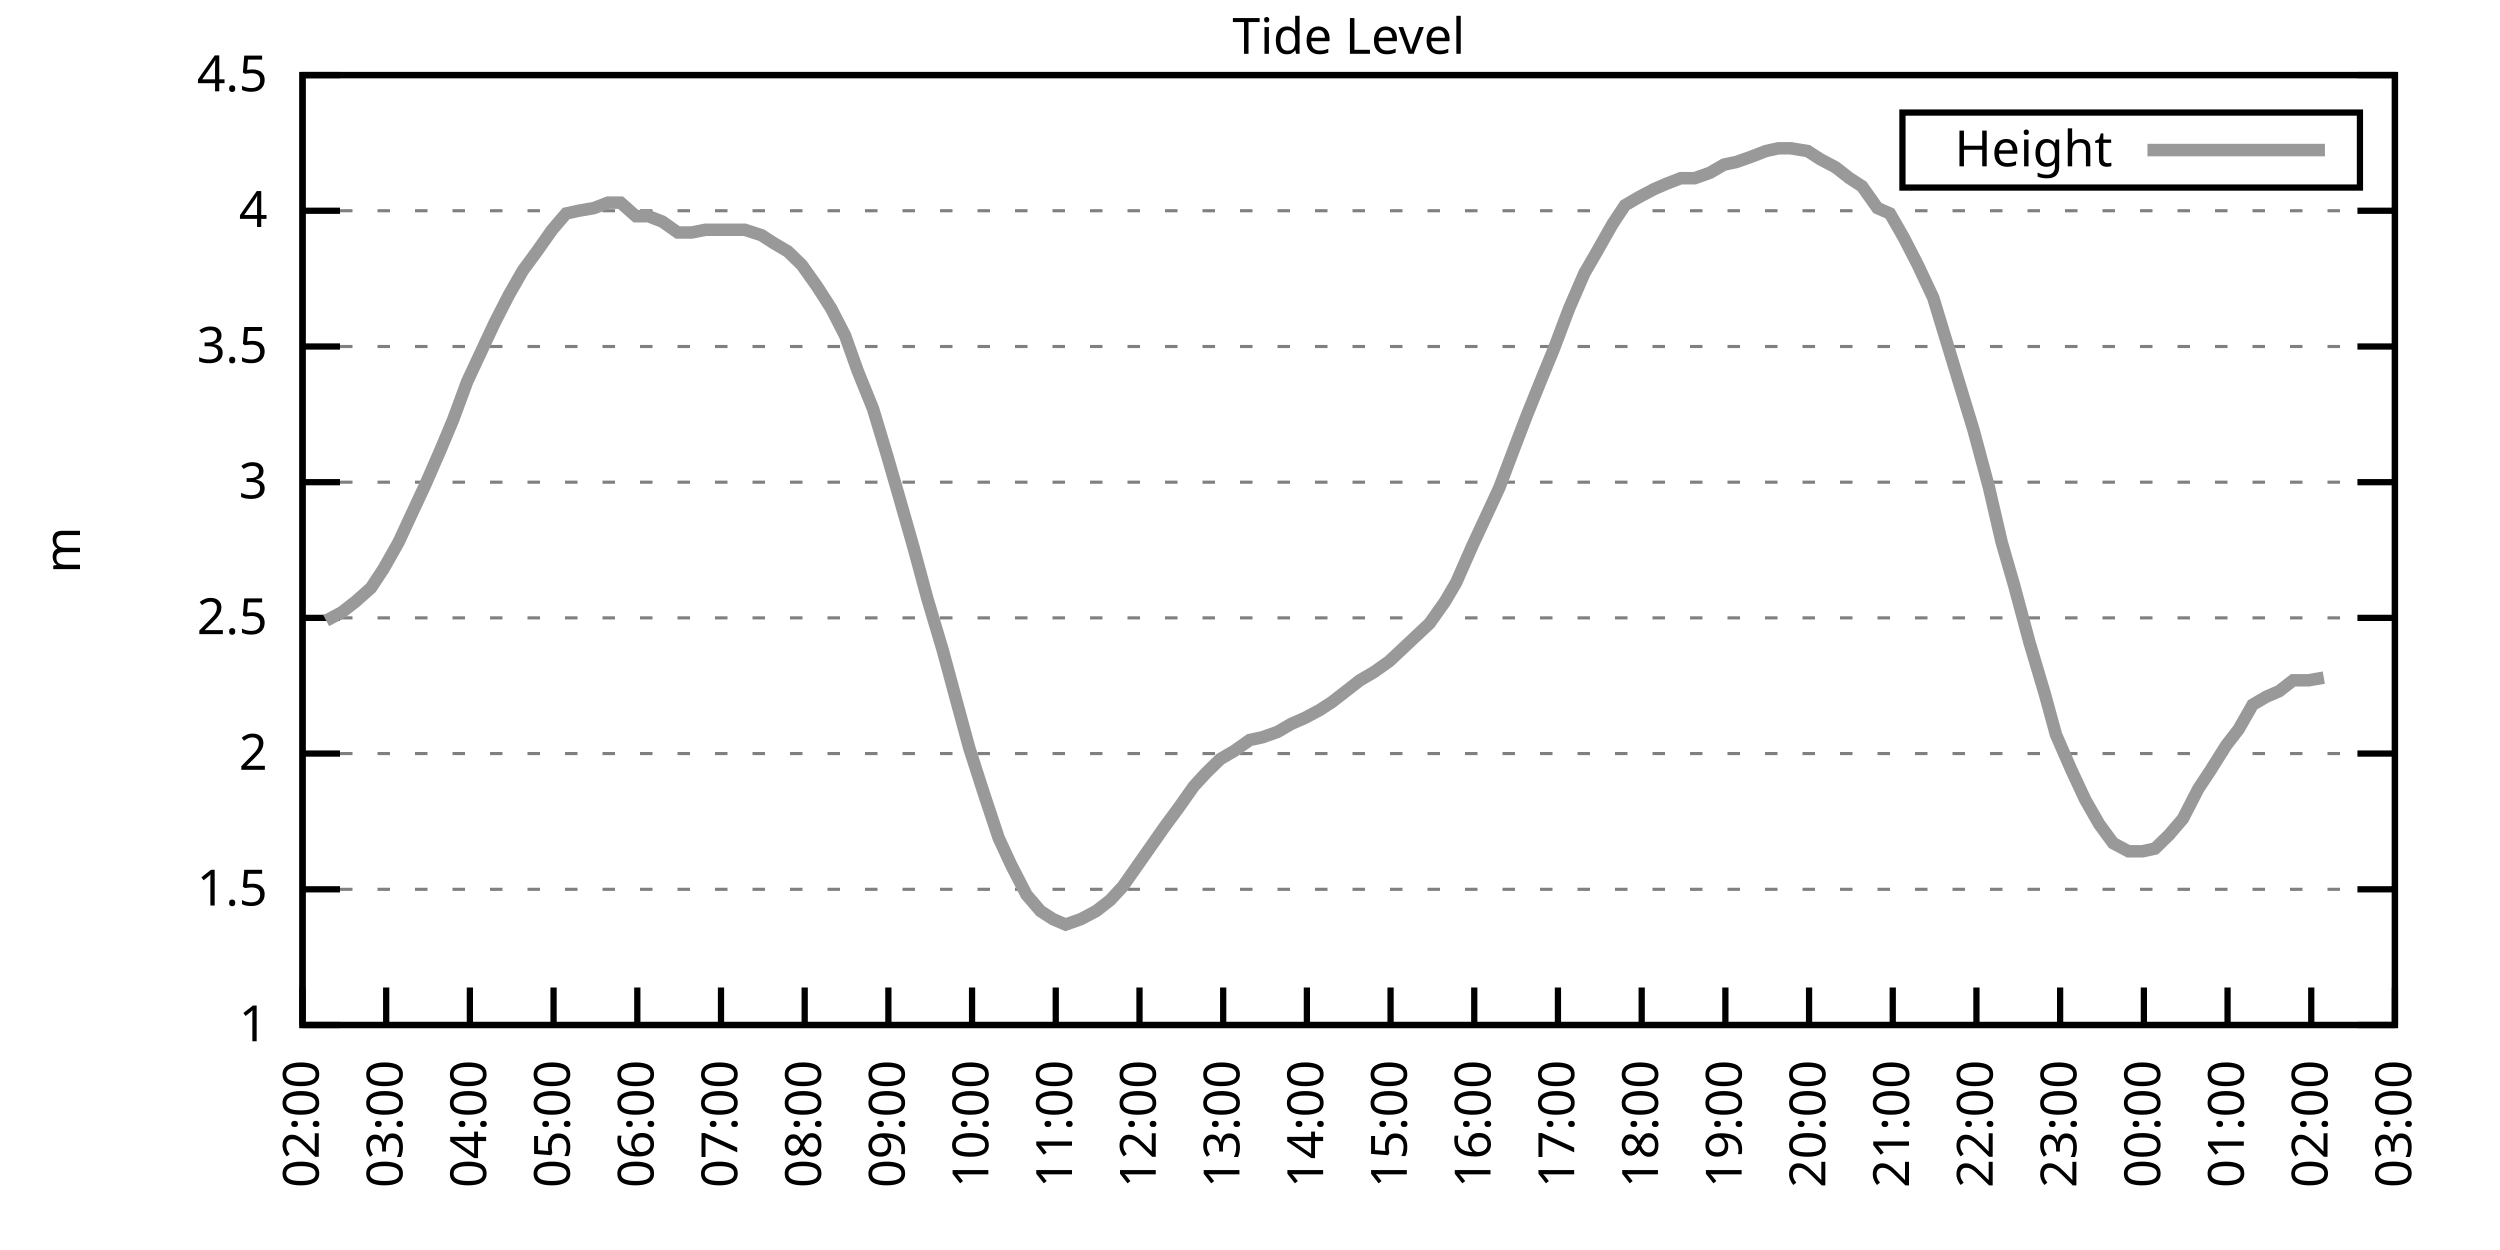
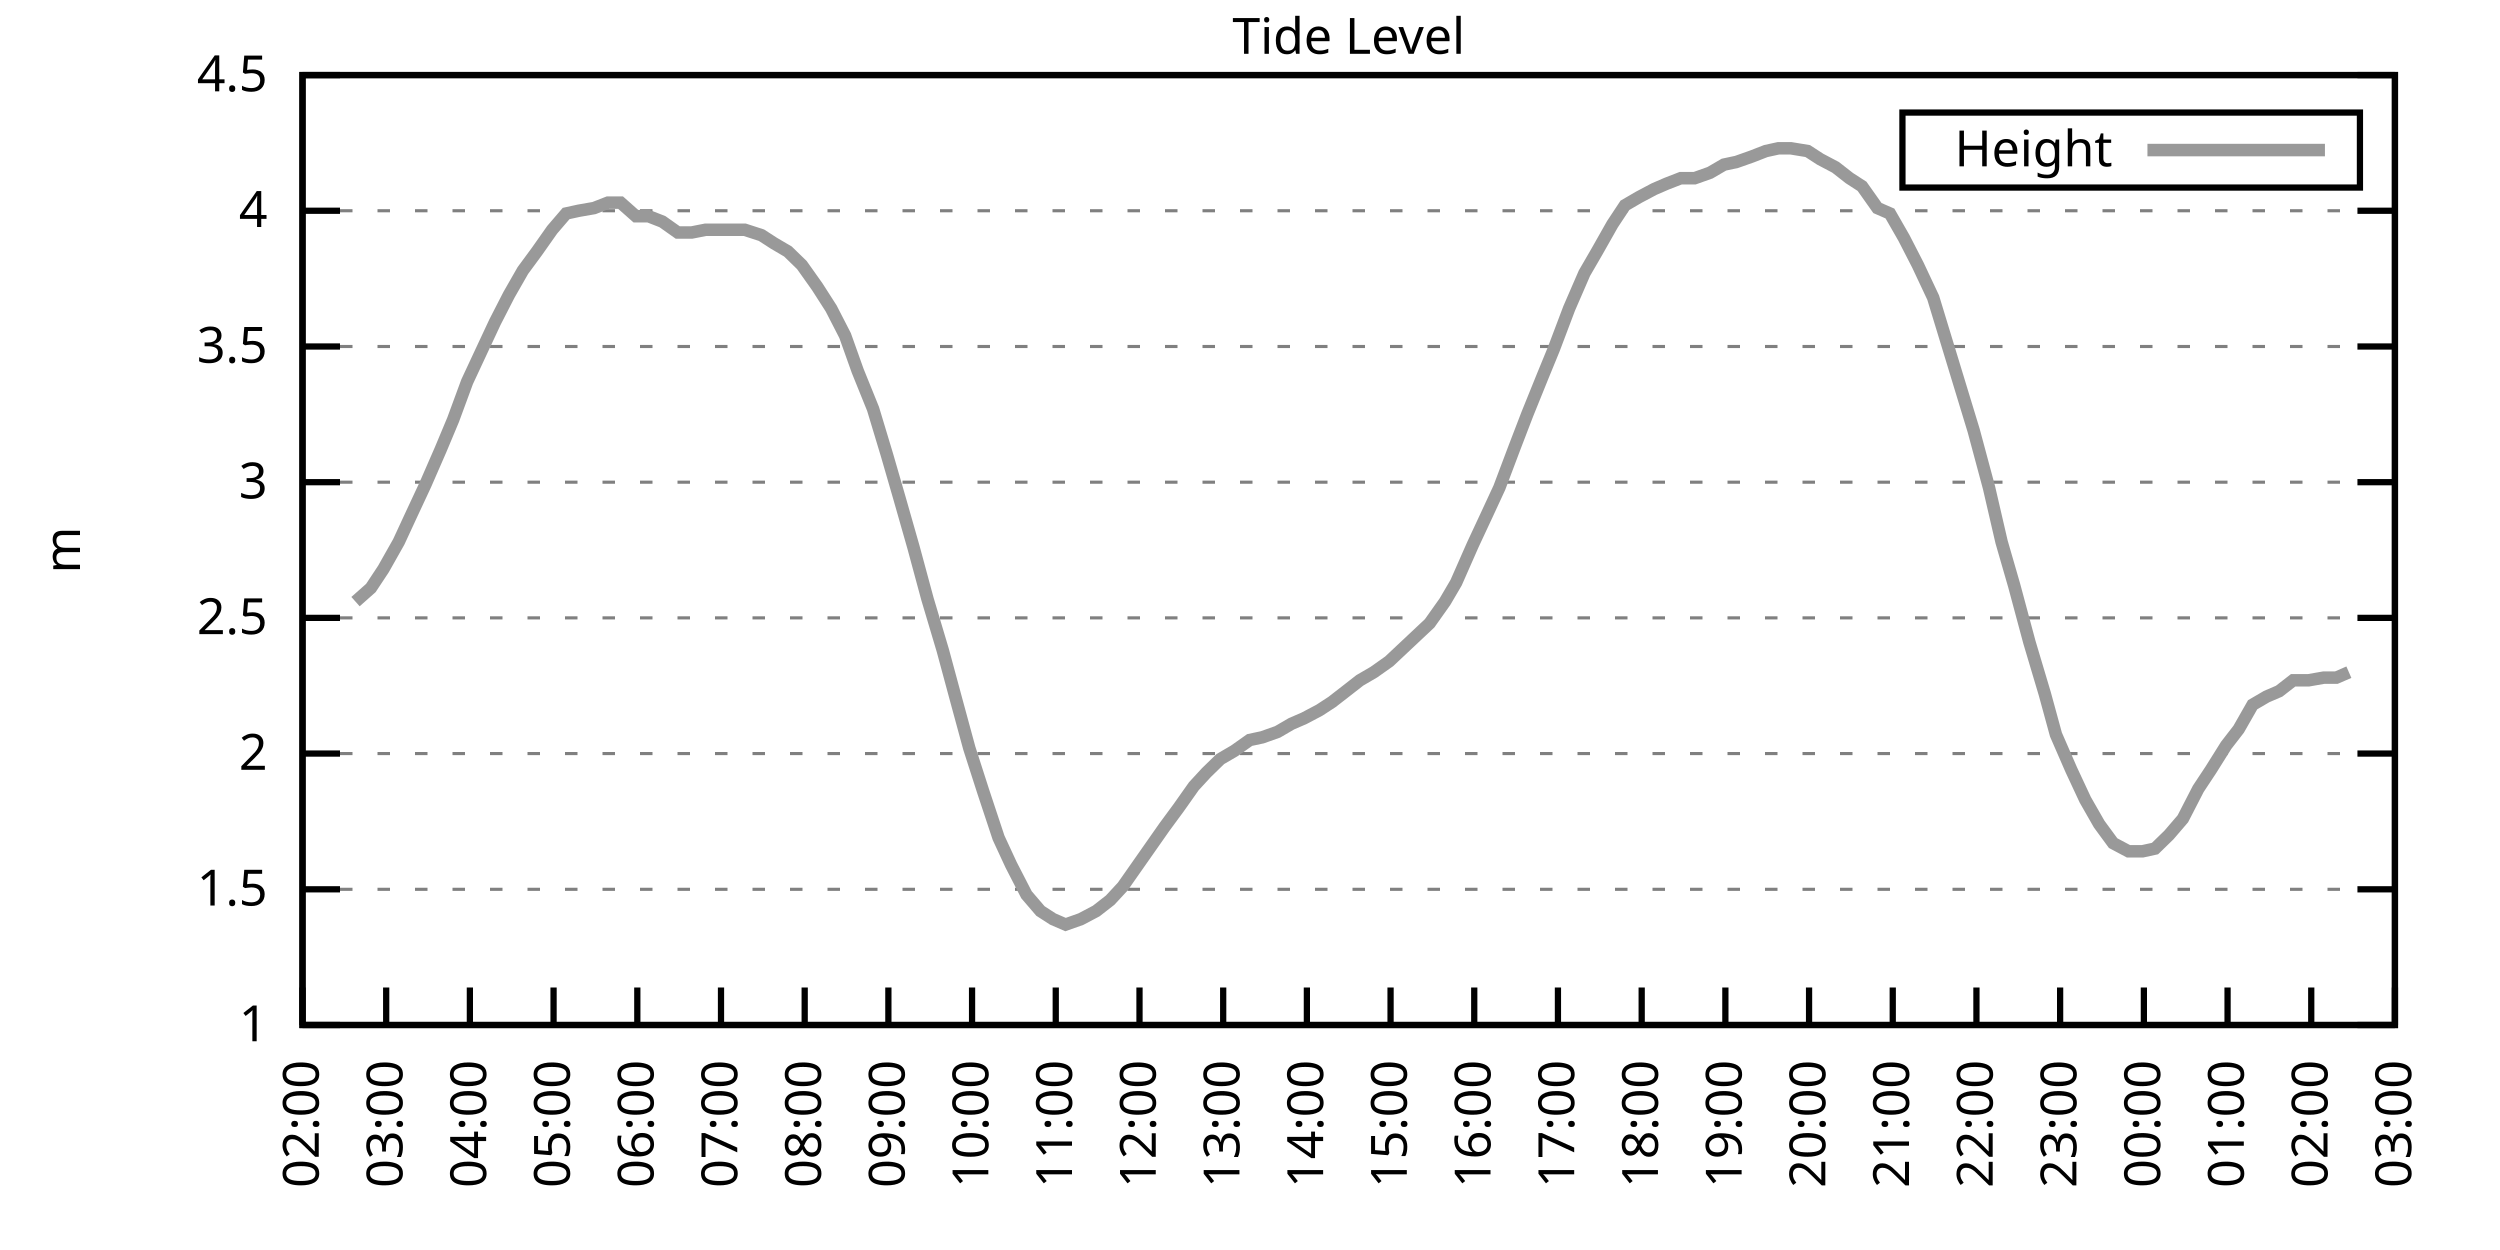
<svg xmlns="http://www.w3.org/2000/svg" xmlns:xlink="http://www.w3.org/1999/xlink" width="400" height="200" viewBox="0 0 400 200">
  <g id="gnuplot_canvas">
    <rect x="0" y="0" width="400" height="200" fill="none" />
    <defs>
      <circle id="gpDot" r="0.5" stroke-width="0.5" stroke="currentColor" />
      <path id="gpPt0" stroke-width="0.333" stroke="currentColor" d="M-1,0 h2 M0,-1 v2" />
      <path id="gpPt1" stroke-width="0.333" stroke="currentColor" d="M-1,-1 L1,1 M1,-1 L-1,1" />
      <path id="gpPt2" stroke-width="0.333" stroke="currentColor" d="M-1,0 L1,0 M0,-1 L0,1 M-1,-1 L1,1 M-1,1 L1,-1" />
      <rect id="gpPt3" stroke-width="0.333" stroke="currentColor" x="-1" y="-1" width="2" height="2" />
      <rect id="gpPt4" stroke-width="0.333" stroke="currentColor" fill="currentColor" x="-1" y="-1" width="2" height="2" />
      <circle id="gpPt5" stroke-width="0.333" stroke="currentColor" cx="0" cy="0" r="1" />
      <use xlink:href="#gpPt5" id="gpPt6" fill="currentColor" stroke="none" />
      <path id="gpPt7" stroke-width="0.333" stroke="currentColor" d="M0,-1.33 L-1.33,0.67 L1.33,0.67 z" />
      <use xlink:href="#gpPt7" id="gpPt8" fill="currentColor" stroke="none" />
      <use xlink:href="#gpPt7" id="gpPt9" stroke="currentColor" transform="rotate(180)" />
      <use xlink:href="#gpPt9" id="gpPt10" fill="currentColor" stroke="none" />
      <use xlink:href="#gpPt3" id="gpPt11" stroke="currentColor" transform="rotate(45)" />
      <use xlink:href="#gpPt11" id="gpPt12" fill="currentColor" stroke="none" />
      <path id="gpPt13" stroke-width="0.333" stroke="currentColor" d="M0,1.330 L1.265,0.411 L0.782,-1.067 L-0.782,-1.076 L-1.265,0.411 z" />
      <use xlink:href="#gpPt13" id="gpPt14" fill="currentColor" stroke="none" />
      <filter id="textbox" filterUnits="objectBoundingBox" x="0" y="0" height="1" width="1">
        <feFlood flood-color="white" flood-opacity="1" result="bgnd" />
        <feComposite in="SourceGraphic" in2="bgnd" operator="atop" />
      </filter>
      <filter id="greybox" filterUnits="objectBoundingBox" x="0" y="0" height="1" width="1">
        <feFlood flood-color="lightgrey" flood-opacity="1" result="grey" />
        <feComposite in="SourceGraphic" in2="grey" operator="atop" />
      </filter>
    </defs>
    <g fill="none" color="white" stroke="currentColor" stroke-width="1.00" stroke-linecap="butt" stroke-linejoin="miter">
</g>
    <g fill="none" color="black" stroke="currentColor" stroke-width="1.00" stroke-linecap="butt" stroke-linejoin="miter">
      <g stroke="none" shape-rendering="crispEdges">
        <polygon fill="rgb(255, 255, 255)" points="48.40,164.00 383.18,164.00 383.18,12.02 48.40,12.02 " />
      </g>
    </g>
    <g fill="none" color="black" stroke="currentColor" stroke-width="1.00" stroke-linecap="butt" stroke-linejoin="miter">
</g>
    <g fill="none" color="black" stroke="black" stroke-width="0.50" stroke-linecap="butt" stroke-linejoin="miter">
</g>
    <g fill="none" color="gray" stroke="currentColor" stroke-width="0.50" stroke-linecap="butt" stroke-linejoin="miter">
      <path stroke="gray" stroke-dasharray="2,4" class="gridline" d="M48.40,164.00 L383.19,164.00  " />
    </g>
    <g fill="none" color="gray" stroke="gray" stroke-width="1.00" stroke-linecap="butt" stroke-linejoin="miter">
</g>
    <g fill="none" color="black" stroke="currentColor" stroke-width="1.00" stroke-linecap="butt" stroke-linejoin="miter">
      <path stroke="black" d="M48.40,164.00 L54.40,164.00 M383.19,164.00 L377.19,164.00  " />
      <g transform="translate(42.80,166.60)" stroke="none" fill="black" font-family="Sans" font-size="8.00" text-anchor="end">
        <text>
          <tspan font-family="Sans"> 1</tspan>
        </text>
      </g>
    </g>
    <g fill="none" color="black" stroke="currentColor" stroke-width="1.00" stroke-linecap="butt" stroke-linejoin="miter">
</g>
    <g fill="none" color="black" stroke="black" stroke-width="0.50" stroke-linecap="butt" stroke-linejoin="miter">
</g>
    <g fill="none" color="gray" stroke="currentColor" stroke-width="0.50" stroke-linecap="butt" stroke-linejoin="miter">
      <path stroke="gray" stroke-dasharray="2,4" class="gridline" d="M48.40,142.29 L383.19,142.29  " />
    </g>
    <g fill="none" color="gray" stroke="gray" stroke-width="1.00" stroke-linecap="butt" stroke-linejoin="miter">
</g>
    <g fill="none" color="black" stroke="currentColor" stroke-width="1.00" stroke-linecap="butt" stroke-linejoin="miter">
      <path stroke="black" d="M48.40,142.29 L54.40,142.29 M383.19,142.29 L377.19,142.29  " />
      <g transform="translate(42.80,144.89)" stroke="none" fill="black" font-family="Sans" font-size="8.00" text-anchor="end">
        <text>
          <tspan font-family="Sans"> 1.5</tspan>
        </text>
      </g>
    </g>
    <g fill="none" color="black" stroke="currentColor" stroke-width="1.00" stroke-linecap="butt" stroke-linejoin="miter">
</g>
    <g fill="none" color="black" stroke="black" stroke-width="0.50" stroke-linecap="butt" stroke-linejoin="miter">
</g>
    <g fill="none" color="gray" stroke="currentColor" stroke-width="0.50" stroke-linecap="butt" stroke-linejoin="miter">
      <path stroke="gray" stroke-dasharray="2,4" class="gridline" d="M48.40,120.57 L383.19,120.57  " />
    </g>
    <g fill="none" color="gray" stroke="gray" stroke-width="1.00" stroke-linecap="butt" stroke-linejoin="miter">
</g>
    <g fill="none" color="black" stroke="currentColor" stroke-width="1.00" stroke-linecap="butt" stroke-linejoin="miter">
      <path stroke="black" d="M48.40,120.57 L54.40,120.57 M383.19,120.57 L377.19,120.57  " />
      <g transform="translate(42.80,123.17)" stroke="none" fill="black" font-family="Sans" font-size="8.00" text-anchor="end">
        <text>
          <tspan font-family="Sans"> 2</tspan>
        </text>
      </g>
    </g>
    <g fill="none" color="black" stroke="currentColor" stroke-width="1.00" stroke-linecap="butt" stroke-linejoin="miter">
</g>
    <g fill="none" color="black" stroke="black" stroke-width="0.50" stroke-linecap="butt" stroke-linejoin="miter">
</g>
    <g fill="none" color="gray" stroke="currentColor" stroke-width="0.50" stroke-linecap="butt" stroke-linejoin="miter">
      <path stroke="gray" stroke-dasharray="2,4" class="gridline" d="M48.40,98.86 L383.19,98.86  " />
    </g>
    <g fill="none" color="gray" stroke="gray" stroke-width="1.00" stroke-linecap="butt" stroke-linejoin="miter">
</g>
    <g fill="none" color="black" stroke="currentColor" stroke-width="1.00" stroke-linecap="butt" stroke-linejoin="miter">
      <path stroke="black" d="M48.40,98.86 L54.40,98.86 M383.19,98.86 L377.19,98.86  " />
      <g transform="translate(42.80,101.46)" stroke="none" fill="black" font-family="Sans" font-size="8.00" text-anchor="end">
        <text>
          <tspan font-family="Sans"> 2.5</tspan>
        </text>
      </g>
    </g>
    <g fill="none" color="black" stroke="currentColor" stroke-width="1.00" stroke-linecap="butt" stroke-linejoin="miter">
</g>
    <g fill="none" color="black" stroke="black" stroke-width="0.50" stroke-linecap="butt" stroke-linejoin="miter">
</g>
    <g fill="none" color="gray" stroke="currentColor" stroke-width="0.50" stroke-linecap="butt" stroke-linejoin="miter">
      <path stroke="gray" stroke-dasharray="2,4" class="gridline" d="M48.40,77.15 L383.19,77.15  " />
    </g>
    <g fill="none" color="gray" stroke="gray" stroke-width="1.00" stroke-linecap="butt" stroke-linejoin="miter">
</g>
    <g fill="none" color="black" stroke="currentColor" stroke-width="1.00" stroke-linecap="butt" stroke-linejoin="miter">
      <path stroke="black" d="M48.40,77.15 L54.40,77.15 M383.19,77.15 L377.19,77.15  " />
      <g transform="translate(42.80,79.75)" stroke="none" fill="black" font-family="Sans" font-size="8.00" text-anchor="end">
        <text>
          <tspan font-family="Sans"> 3</tspan>
        </text>
      </g>
    </g>
    <g fill="none" color="black" stroke="currentColor" stroke-width="1.00" stroke-linecap="butt" stroke-linejoin="miter">
</g>
    <g fill="none" color="black" stroke="black" stroke-width="0.50" stroke-linecap="butt" stroke-linejoin="miter">
</g>
    <g fill="none" color="gray" stroke="currentColor" stroke-width="0.50" stroke-linecap="butt" stroke-linejoin="miter">
      <path stroke="gray" stroke-dasharray="2,4" class="gridline" d="M48.40,55.44 L383.19,55.44  " />
    </g>
    <g fill="none" color="gray" stroke="gray" stroke-width="1.00" stroke-linecap="butt" stroke-linejoin="miter">
</g>
    <g fill="none" color="black" stroke="currentColor" stroke-width="1.00" stroke-linecap="butt" stroke-linejoin="miter">
      <path stroke="black" d="M48.40,55.44 L54.40,55.44 M383.19,55.44 L377.19,55.44  " />
      <g transform="translate(42.80,58.04)" stroke="none" fill="black" font-family="Sans" font-size="8.00" text-anchor="end">
        <text>
          <tspan font-family="Sans"> 3.5</tspan>
        </text>
      </g>
    </g>
    <g fill="none" color="black" stroke="currentColor" stroke-width="1.00" stroke-linecap="butt" stroke-linejoin="miter">
</g>
    <g fill="none" color="black" stroke="black" stroke-width="0.50" stroke-linecap="butt" stroke-linejoin="miter">
</g>
    <g fill="none" color="gray" stroke="currentColor" stroke-width="0.50" stroke-linecap="butt" stroke-linejoin="miter">
      <path stroke="gray" stroke-dasharray="2,4" class="gridline" d="M48.40,33.72 L383.19,33.72  " />
    </g>
    <g fill="none" color="gray" stroke="gray" stroke-width="1.00" stroke-linecap="butt" stroke-linejoin="miter">
</g>
    <g fill="none" color="black" stroke="currentColor" stroke-width="1.00" stroke-linecap="butt" stroke-linejoin="miter">
      <path stroke="black" d="M48.40,33.72 L54.40,33.72 M383.19,33.72 L377.19,33.72  " />
      <g transform="translate(42.80,36.32)" stroke="none" fill="black" font-family="Sans" font-size="8.00" text-anchor="end">
        <text>
          <tspan font-family="Sans"> 4</tspan>
        </text>
      </g>
    </g>
    <g fill="none" color="black" stroke="currentColor" stroke-width="1.00" stroke-linecap="butt" stroke-linejoin="miter">
</g>
    <g fill="none" color="black" stroke="black" stroke-width="0.50" stroke-linecap="butt" stroke-linejoin="miter">
</g>
    <g fill="none" color="gray" stroke="currentColor" stroke-width="0.50" stroke-linecap="butt" stroke-linejoin="miter">
      <path stroke="gray" stroke-dasharray="2,4" class="gridline" d="M48.40,12.01 L383.19,12.01  " />
    </g>
    <g fill="none" color="gray" stroke="gray" stroke-width="1.00" stroke-linecap="butt" stroke-linejoin="miter">
</g>
    <g fill="none" color="black" stroke="currentColor" stroke-width="1.00" stroke-linecap="butt" stroke-linejoin="miter">
      <path stroke="black" d="M48.40,12.01 L54.40,12.01 M383.19,12.01 L377.19,12.01  " />
      <g transform="translate(42.80,14.61)" stroke="none" fill="black" font-family="Sans" font-size="8.00" text-anchor="end">
        <text>
          <tspan font-family="Sans"> 4.5</tspan>
        </text>
      </g>
    </g>
    <g fill="none" color="black" stroke="currentColor" stroke-width="1.00" stroke-linecap="butt" stroke-linejoin="miter">
      <path stroke="black" d="M48.40,164.00 L48.40,158.00  " />
      <g transform="translate(51.00,169.60) rotate(270.00)" stroke="none" fill="black" font-family="Sans" font-size="8.00" text-anchor="end">
        <text>
          <tspan font-family="Sans">02:00</tspan>
        </text>
      </g>
    </g>
    <g fill="none" color="black" stroke="currentColor" stroke-width="1.00" stroke-linecap="butt" stroke-linejoin="miter">
      <path stroke="black" d="M61.79,164.00 L61.79,158.00  " />
      <g transform="translate(64.39,169.60) rotate(270.00)" stroke="none" fill="black" font-family="Sans" font-size="8.00" text-anchor="end">
        <text>
          <tspan font-family="Sans">03:00</tspan>
        </text>
      </g>
    </g>
    <g fill="none" color="black" stroke="currentColor" stroke-width="1.00" stroke-linecap="butt" stroke-linejoin="miter">
      <path stroke="black" d="M75.18,164.00 L75.18,158.00  " />
      <g transform="translate(77.78,169.60) rotate(270.00)" stroke="none" fill="black" font-family="Sans" font-size="8.00" text-anchor="end">
        <text>
          <tspan font-family="Sans">04:00</tspan>
        </text>
      </g>
    </g>
    <g fill="none" color="black" stroke="currentColor" stroke-width="1.00" stroke-linecap="butt" stroke-linejoin="miter">
      <path stroke="black" d="M88.57,164.00 L88.57,158.00  " />
      <g transform="translate(91.17,169.60) rotate(270.00)" stroke="none" fill="black" font-family="Sans" font-size="8.00" text-anchor="end">
        <text>
          <tspan font-family="Sans">05:00</tspan>
        </text>
      </g>
    </g>
    <g fill="none" color="black" stroke="currentColor" stroke-width="1.00" stroke-linecap="butt" stroke-linejoin="miter">
      <path stroke="black" d="M101.97,164.00 L101.97,158.00  " />
      <g transform="translate(104.57,169.60) rotate(270.00)" stroke="none" fill="black" font-family="Sans" font-size="8.00" text-anchor="end">
        <text>
          <tspan font-family="Sans">06:00</tspan>
        </text>
      </g>
    </g>
    <g fill="none" color="black" stroke="currentColor" stroke-width="1.00" stroke-linecap="butt" stroke-linejoin="miter">
      <path stroke="black" d="M115.36,164.00 L115.36,158.00  " />
      <g transform="translate(117.96,169.60) rotate(270.00)" stroke="none" fill="black" font-family="Sans" font-size="8.00" text-anchor="end">
        <text>
          <tspan font-family="Sans">07:00</tspan>
        </text>
      </g>
    </g>
    <g fill="none" color="black" stroke="currentColor" stroke-width="1.00" stroke-linecap="butt" stroke-linejoin="miter">
      <path stroke="black" d="M128.75,164.00 L128.75,158.00  " />
      <g transform="translate(131.35,169.60) rotate(270.00)" stroke="none" fill="black" font-family="Sans" font-size="8.00" text-anchor="end">
        <text>
          <tspan font-family="Sans">08:00</tspan>
        </text>
      </g>
    </g>
    <g fill="none" color="black" stroke="currentColor" stroke-width="1.00" stroke-linecap="butt" stroke-linejoin="miter">
      <path stroke="black" d="M142.14,164.00 L142.14,158.00  " />
      <g transform="translate(144.74,169.60) rotate(270.00)" stroke="none" fill="black" font-family="Sans" font-size="8.00" text-anchor="end">
        <text>
          <tspan font-family="Sans">09:00</tspan>
        </text>
      </g>
    </g>
    <g fill="none" color="black" stroke="currentColor" stroke-width="1.00" stroke-linecap="butt" stroke-linejoin="miter">
      <path stroke="black" d="M155.53,164.00 L155.53,158.00  " />
      <g transform="translate(158.13,169.60) rotate(270.00)" stroke="none" fill="black" font-family="Sans" font-size="8.00" text-anchor="end">
        <text>
          <tspan font-family="Sans">10:00</tspan>
        </text>
      </g>
    </g>
    <g fill="none" color="black" stroke="currentColor" stroke-width="1.00" stroke-linecap="butt" stroke-linejoin="miter">
      <path stroke="black" d="M168.92,164.00 L168.92,158.00  " />
      <g transform="translate(171.52,169.60) rotate(270.00)" stroke="none" fill="black" font-family="Sans" font-size="8.00" text-anchor="end">
        <text>
          <tspan font-family="Sans">11:00</tspan>
        </text>
      </g>
    </g>
    <g fill="none" color="black" stroke="currentColor" stroke-width="1.00" stroke-linecap="butt" stroke-linejoin="miter">
      <path stroke="black" d="M182.32,164.00 L182.32,158.00  " />
      <g transform="translate(184.92,169.60) rotate(270.00)" stroke="none" fill="black" font-family="Sans" font-size="8.00" text-anchor="end">
        <text>
          <tspan font-family="Sans">12:00</tspan>
        </text>
      </g>
    </g>
    <g fill="none" color="black" stroke="currentColor" stroke-width="1.00" stroke-linecap="butt" stroke-linejoin="miter">
      <path stroke="black" d="M195.71,164.00 L195.71,158.00  " />
      <g transform="translate(198.31,169.60) rotate(270.00)" stroke="none" fill="black" font-family="Sans" font-size="8.00" text-anchor="end">
        <text>
          <tspan font-family="Sans">13:00</tspan>
        </text>
      </g>
    </g>
    <g fill="none" color="black" stroke="currentColor" stroke-width="1.00" stroke-linecap="butt" stroke-linejoin="miter">
      <path stroke="black" d="M209.10,164.00 L209.10,158.00  " />
      <g transform="translate(211.70,169.60) rotate(270.00)" stroke="none" fill="black" font-family="Sans" font-size="8.00" text-anchor="end">
        <text>
          <tspan font-family="Sans">14:00</tspan>
        </text>
      </g>
    </g>
    <g fill="none" color="black" stroke="currentColor" stroke-width="1.00" stroke-linecap="butt" stroke-linejoin="miter">
      <path stroke="black" d="M222.49,164.00 L222.49,158.00  " />
      <g transform="translate(225.09,169.60) rotate(270.00)" stroke="none" fill="black" font-family="Sans" font-size="8.00" text-anchor="end">
        <text>
          <tspan font-family="Sans">15:00</tspan>
        </text>
      </g>
    </g>
    <g fill="none" color="black" stroke="currentColor" stroke-width="1.00" stroke-linecap="butt" stroke-linejoin="miter">
      <path stroke="black" d="M235.88,164.00 L235.88,158.00  " />
      <g transform="translate(238.48,169.60) rotate(270.00)" stroke="none" fill="black" font-family="Sans" font-size="8.00" text-anchor="end">
        <text>
          <tspan font-family="Sans">16:00</tspan>
        </text>
      </g>
    </g>
    <g fill="none" color="black" stroke="currentColor" stroke-width="1.00" stroke-linecap="butt" stroke-linejoin="miter">
      <path stroke="black" d="M249.27,164.00 L249.27,158.00  " />
      <g transform="translate(251.87,169.60) rotate(270.00)" stroke="none" fill="black" font-family="Sans" font-size="8.00" text-anchor="end">
        <text>
          <tspan font-family="Sans">17:00</tspan>
        </text>
      </g>
    </g>
    <g fill="none" color="black" stroke="currentColor" stroke-width="1.00" stroke-linecap="butt" stroke-linejoin="miter">
      <path stroke="black" d="M262.67,164.00 L262.67,158.00  " />
      <g transform="translate(265.27,169.60) rotate(270.00)" stroke="none" fill="black" font-family="Sans" font-size="8.00" text-anchor="end">
        <text>
          <tspan font-family="Sans">18:00</tspan>
        </text>
      </g>
    </g>
    <g fill="none" color="black" stroke="currentColor" stroke-width="1.00" stroke-linecap="butt" stroke-linejoin="miter">
      <path stroke="black" d="M276.06,164.00 L276.06,158.00  " />
      <g transform="translate(278.66,169.60) rotate(270.00)" stroke="none" fill="black" font-family="Sans" font-size="8.00" text-anchor="end">
        <text>
          <tspan font-family="Sans">19:00</tspan>
        </text>
      </g>
    </g>
    <g fill="none" color="black" stroke="currentColor" stroke-width="1.00" stroke-linecap="butt" stroke-linejoin="miter">
      <path stroke="black" d="M289.45,164.00 L289.45,158.00  " />
      <g transform="translate(292.05,169.60) rotate(270.00)" stroke="none" fill="black" font-family="Sans" font-size="8.00" text-anchor="end">
        <text>
          <tspan font-family="Sans">20:00</tspan>
        </text>
      </g>
    </g>
    <g fill="none" color="black" stroke="currentColor" stroke-width="1.00" stroke-linecap="butt" stroke-linejoin="miter">
      <path stroke="black" d="M302.84,164.00 L302.84,158.00  " />
      <g transform="translate(305.44,169.60) rotate(270.00)" stroke="none" fill="black" font-family="Sans" font-size="8.00" text-anchor="end">
        <text>
          <tspan font-family="Sans">21:00</tspan>
        </text>
      </g>
    </g>
    <g fill="none" color="black" stroke="currentColor" stroke-width="1.00" stroke-linecap="butt" stroke-linejoin="miter">
      <path stroke="black" d="M316.23,164.00 L316.23,158.00  " />
      <g transform="translate(318.83,169.60) rotate(270.00)" stroke="none" fill="black" font-family="Sans" font-size="8.00" text-anchor="end">
        <text>
          <tspan font-family="Sans">22:00</tspan>
        </text>
      </g>
    </g>
    <g fill="none" color="black" stroke="currentColor" stroke-width="1.00" stroke-linecap="butt" stroke-linejoin="miter">
      <path stroke="black" d="M329.62,164.00 L329.62,158.00  " />
      <g transform="translate(332.22,169.60) rotate(270.00)" stroke="none" fill="black" font-family="Sans" font-size="8.00" text-anchor="end">
        <text>
          <tspan font-family="Sans">23:00</tspan>
        </text>
      </g>
    </g>
    <g fill="none" color="black" stroke="currentColor" stroke-width="1.00" stroke-linecap="butt" stroke-linejoin="miter">
      <path stroke="black" d="M343.02,164.00 L343.02,158.00  " />
      <g transform="translate(345.62,169.60) rotate(270.00)" stroke="none" fill="black" font-family="Sans" font-size="8.00" text-anchor="end">
        <text>
          <tspan font-family="Sans">00:00</tspan>
        </text>
      </g>
    </g>
    <g fill="none" color="black" stroke="currentColor" stroke-width="1.00" stroke-linecap="butt" stroke-linejoin="miter">
      <path stroke="black" d="M356.41,164.00 L356.41,158.00  " />
      <g transform="translate(359.01,169.60) rotate(270.00)" stroke="none" fill="black" font-family="Sans" font-size="8.00" text-anchor="end">
        <text>
          <tspan font-family="Sans">01:00</tspan>
        </text>
      </g>
    </g>
    <g fill="none" color="black" stroke="currentColor" stroke-width="1.00" stroke-linecap="butt" stroke-linejoin="miter">
      <path stroke="black" d="M369.80,164.00 L369.80,158.00  " />
      <g transform="translate(372.40,169.60) rotate(270.00)" stroke="none" fill="black" font-family="Sans" font-size="8.00" text-anchor="end">
        <text>
          <tspan font-family="Sans">02:00</tspan>
        </text>
      </g>
    </g>
    <g fill="none" color="black" stroke="currentColor" stroke-width="1.00" stroke-linecap="butt" stroke-linejoin="miter">
      <path stroke="black" d="M383.19,164.00 L383.19,158.00  " />
      <g transform="translate(385.79,169.60) rotate(270.00)" stroke="none" fill="black" font-family="Sans" font-size="8.00" text-anchor="end">
        <text>
          <tspan font-family="Sans">03:00</tspan>
        </text>
      </g>
    </g>
    <g fill="none" color="black" stroke="currentColor" stroke-width="1.00" stroke-linecap="butt" stroke-linejoin="miter">
</g>
    <g fill="none" color="black" stroke="currentColor" stroke-width="1.00" stroke-linecap="butt" stroke-linejoin="miter">
      <path stroke="black" d="M48.40,12.01 L48.40,164.00 L383.19,164.00 L383.19,12.01 L48.40,12.01 Z  " />
    </g>
    <g fill="none" color="black" stroke="currentColor" stroke-width="1.00" stroke-linecap="butt" stroke-linejoin="miter">
</g>
    <g fill="none" color="black" stroke="currentColor" stroke-width="1.00" stroke-linecap="butt" stroke-linejoin="miter">
      <path stroke="black" d="M304.39,30.01 L304.39,18.01 L377.59,18.01 L377.59,30.01 L304.39,30.01 Z  " />
    </g>
    <g id="Tide_level_plot_1">
      <g fill="none" color="white" stroke="black" stroke-width="2.00" stroke-linecap="butt" stroke-linejoin="miter">
</g>
      <g fill="none" color="black" stroke="currentColor" stroke-width="2.00" stroke-linecap="butt" stroke-linejoin="miter">
        <g transform="translate(337.99,26.61)" stroke="none" fill="black" font-family="Sans" font-size="8.00" text-anchor="end">
          <text>
            <tspan font-family="Sans">Height</tspan>
          </text>
        </g>
      </g>
      <g fill="none" color="black" stroke="currentColor" stroke-width="2.00" stroke-linecap="butt" stroke-linejoin="miter">
-         <path stroke="rgb(153, 153, 153)" d="M343.59,24.01 L371.99,24.01 M52.19,99.30 L54.65,97.99 L56.88,96.26 L59.34,94.08 L61.35,91.04 L63.80,86.70   L65.81,82.36 L68.04,77.58 L70.50,71.94 L72.50,67.16 L74.74,61.08 L76.97,56.30 L79.20,51.53 L81.43,47.18   L83.66,43.28 L85.90,40.24 L88.35,36.76 L90.58,34.16 L92.59,33.72 L95.05,33.29 L97.28,32.42 L99.29,32.42   L101.74,34.59 L103.75,34.59 L105.98,35.46 L108.44,37.20 L110.67,37.20 L112.90,36.76 L114.91,36.76 L117.37,36.76   L119.15,36.76 L121.83,37.63 L123.84,38.93 L126.07,40.24 L128.30,42.41 L130.76,45.88 L132.99,49.36 L135.22,53.70   L137.23,59.34 L139.69,65.42 L141.92,72.81 L143.93,79.75 L146.16,87.57 L148.39,95.82 L150.85,104.07 L153.08,112.32   L155.09,119.71 L157.32,126.65 L159.77,134.04 L161.78,138.38 L164.24,143.16 L166.47,145.76 L168.48,147.06 L170.49,147.93   L172.94,147.06 L175.40,145.76 L177.63,144.02 L179.64,141.85 L186.33,132.30 L188.57,129.26 L191.02,125.79 L193.03,123.61   L195.26,121.44 L197.49,120.14 L199.95,118.40 L201.96,117.97 L204.41,117.10 L206.64,115.80 L208.65,114.93 L211.11,113.63   L213.12,112.32 L215.35,110.59 L217.58,108.85 L219.81,107.55 L222.27,105.81 L228.74,99.73 L231.20,96.26 L232.98,93.22   L235.66,87.14 L237.89,82.36 L239.90,78.02 L242.36,71.50 L244.36,66.29 L246.82,60.21 L248.60,55.87 L251.06,49.36   L253.51,43.71 L255.52,40.24 L257.98,35.89 L259.99,32.85 L262.22,31.55 L264.67,30.25 L266.68,29.38 L268.92,28.51   L271.15,28.51 L273.60,27.64 L275.83,26.34 L277.84,25.91 L280.30,25.04 L282.53,24.17 L284.54,23.73 L286.55,23.73   L289.23,24.17 L291.23,25.47 L293.69,26.77 L295.92,28.51 L297.93,29.81 L300.39,33.29 L302.39,34.16 L304.63,38.07   L306.86,42.41 L309.31,47.62 L315.79,68.90 L318.24,78.02 L320.25,86.70 L322.26,93.65 L324.71,102.77 L327.17,111.02   L328.95,117.53 L331.41,123.18 L333.64,127.96 L335.87,131.86 L338.10,134.90 L340.56,136.21 L342.79,136.21 L344.80,135.77   L347.03,133.60 L349.26,131.00 L351.72,126.22 L353.73,123.18 L356.18,119.27 L358.19,116.67 L360.42,112.76 L362.66,111.45   L364.66,110.59 L366.90,108.85 L369.35,108.85 L371.81,108.42  " />
+         <path stroke="rgb(153, 153, 153)" d="M343.59,24.01 L371.99,24.01 M56.88,96.26 L59.34,94.08 L61.35,91.04 L63.80,86.70 L65.81,82.36 L68.04,77.58   L70.50,71.94 L72.50,67.16 L74.74,61.08 L76.97,56.30 L79.20,51.53 L81.43,47.18 L83.66,43.28 L85.90,40.24   L88.35,36.76 L90.58,34.16 L92.59,33.72 L95.05,33.29 L97.28,32.42 L99.29,32.42 L101.74,34.59 L103.75,34.59   L105.98,35.46 L108.44,37.20 L110.67,37.20 L112.90,36.76 L114.91,36.76 L117.37,36.76 L119.15,36.76 L121.83,37.63   L123.84,38.93 L126.07,40.24 L128.30,42.41 L130.76,45.88 L132.99,49.36 L135.22,53.70 L137.23,59.34 L139.69,65.42   L141.92,72.81 L143.93,79.75 L146.16,87.57 L148.39,95.82 L150.85,104.07 L153.08,112.32 L155.09,119.71 L157.32,126.65   L159.77,134.04 L161.78,138.38 L164.24,143.16 L166.47,145.76 L168.48,147.06 L170.49,147.93 L172.94,147.06 L175.40,145.76   L177.63,144.02 L179.64,141.85 L186.33,132.30 L188.57,129.26 L191.02,125.79 L193.03,123.61 L195.26,121.44 L197.49,120.14   L199.95,118.40 L201.96,117.97 L204.41,117.10 L206.64,115.80 L208.65,114.93 L211.11,113.63 L213.12,112.32 L215.35,110.59   L217.58,108.85 L219.81,107.55 L222.27,105.81 L228.74,99.73 L231.20,96.26 L232.98,93.22 L235.66,87.14 L237.89,82.36   L239.90,78.02 L242.36,71.50 L244.36,66.29 L246.82,60.21 L248.60,55.87 L251.06,49.36 L253.51,43.71 L255.52,40.24   L257.98,35.89 L259.99,32.85 L262.22,31.55 L264.67,30.25 L266.68,29.38 L268.92,28.51 L271.15,28.51 L273.60,27.64   L275.83,26.34 L277.84,25.91 L280.30,25.04 L282.53,24.17 L284.54,23.73 L286.55,23.73 L289.23,24.17 L291.23,25.47   L293.69,26.77 L295.92,28.51 L297.93,29.81 L300.39,33.29 L302.39,34.16 L304.63,38.07 L306.86,42.41 L309.31,47.62   L315.79,68.90 L318.24,78.02 L320.25,86.70 L322.26,93.65 L324.71,102.77 L327.17,111.02 L328.95,117.53 L331.41,123.18   L333.64,127.96 L335.87,131.86 L338.10,134.90 L340.56,136.21 L342.79,136.21 L344.80,135.77 L347.03,133.60 L349.26,131.00   L351.72,126.22 L353.73,123.18 L356.18,119.27 L358.19,116.67 L360.42,112.76 L362.66,111.45 L364.66,110.59 L366.90,108.85   L369.35,108.85 L371.81,108.42 L373.82,108.42 L375.82,107.55  " />
      </g>
    </g>
    <g fill="none" color="black" stroke="currentColor" stroke-width="2.00" stroke-linecap="butt" stroke-linejoin="miter">
</g>
    <g fill="none" color="black" stroke="black" stroke-width="1.00" stroke-linecap="butt" stroke-linejoin="miter">
</g>
    <g fill="none" color="black" stroke="currentColor" stroke-width="1.00" stroke-linecap="butt" stroke-linejoin="miter">
      <path stroke="black" d="M48.40,12.01 L48.40,164.00 L383.19,164.00 L383.19,12.01 L48.40,12.01 Z  " />
      <g transform="translate(12.80,88.01) rotate(270.00)" stroke="none" fill="black" font-family="Sans" font-size="8.00" text-anchor="middle">
        <text>
          <tspan font-family="Sans">m</tspan>
        </text>
      </g>
    </g>
    <g fill="none" color="black" stroke="currentColor" stroke-width="1.00" stroke-linecap="butt" stroke-linejoin="miter">
</g>
    <g fill="none" color="black" stroke="currentColor" stroke-width="1.00" stroke-linecap="butt" stroke-linejoin="miter">
      <g transform="translate(215.79,8.61)" stroke="none" fill="black" font-family="Sans" font-size="8.00" text-anchor="middle">
        <text>
          <tspan font-family="Sans">Tide Level</tspan>
        </text>
      </g>
    </g>
    <g fill="none" color="black" stroke="currentColor" stroke-width="1.00" stroke-linecap="butt" stroke-linejoin="miter">
</g>
  </g>
</svg>
